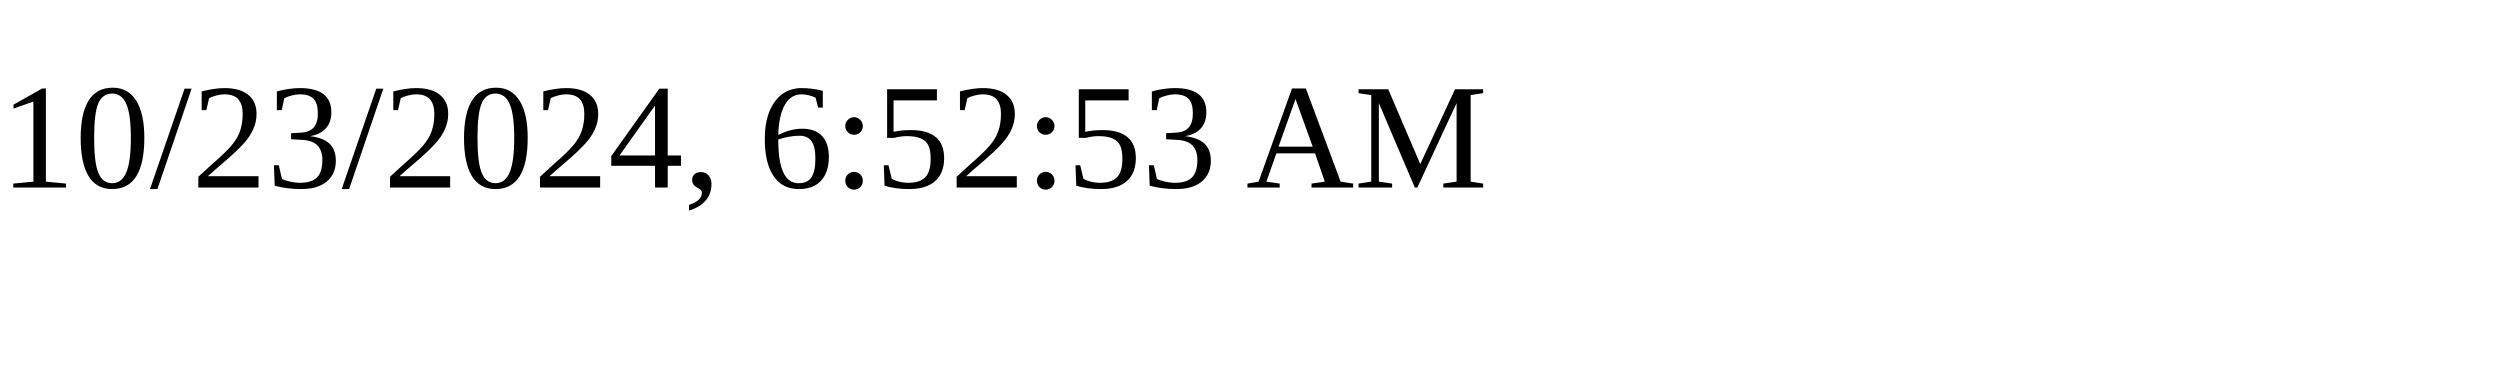
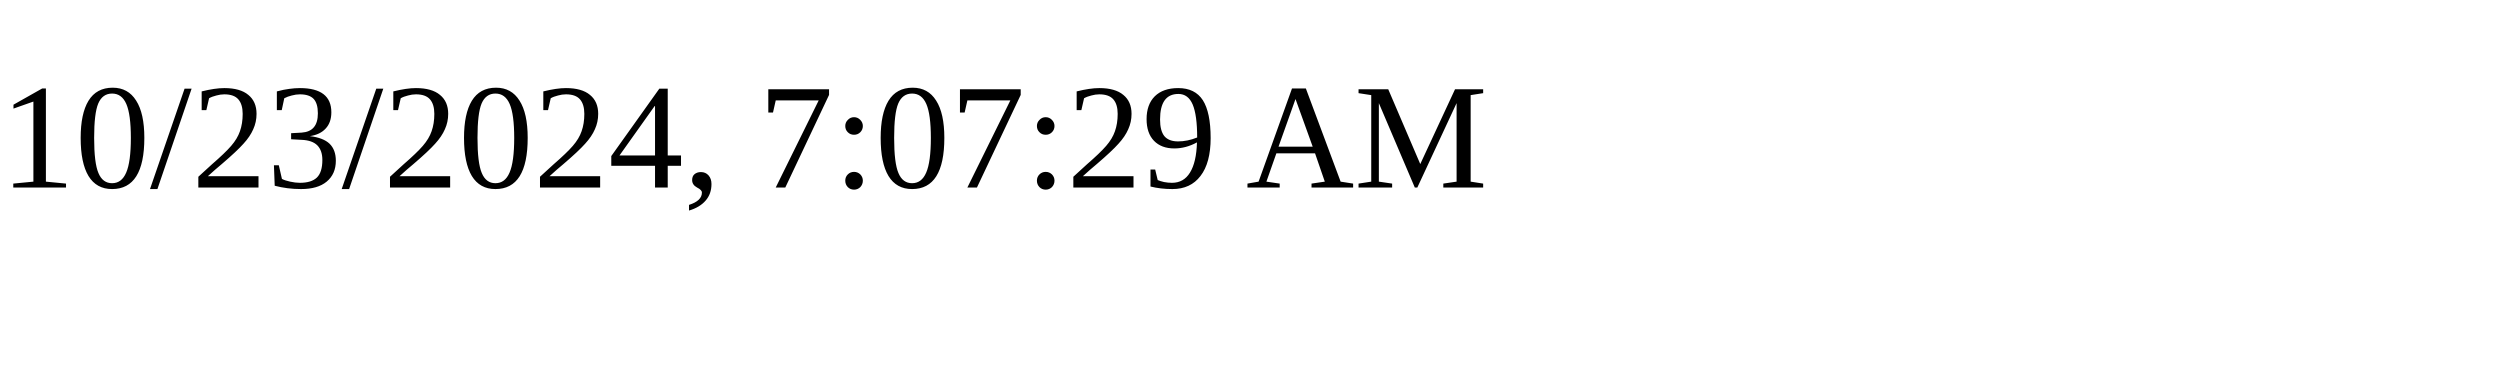
<svg xmlns="http://www.w3.org/2000/svg" height="30" width="200">
-   <text x="0" y="15">10/23/2024, 6:52:53 AM</text>
+   <text x="0" y="15">10/23/2024, 7:07:29 AM</text>
</svg>
